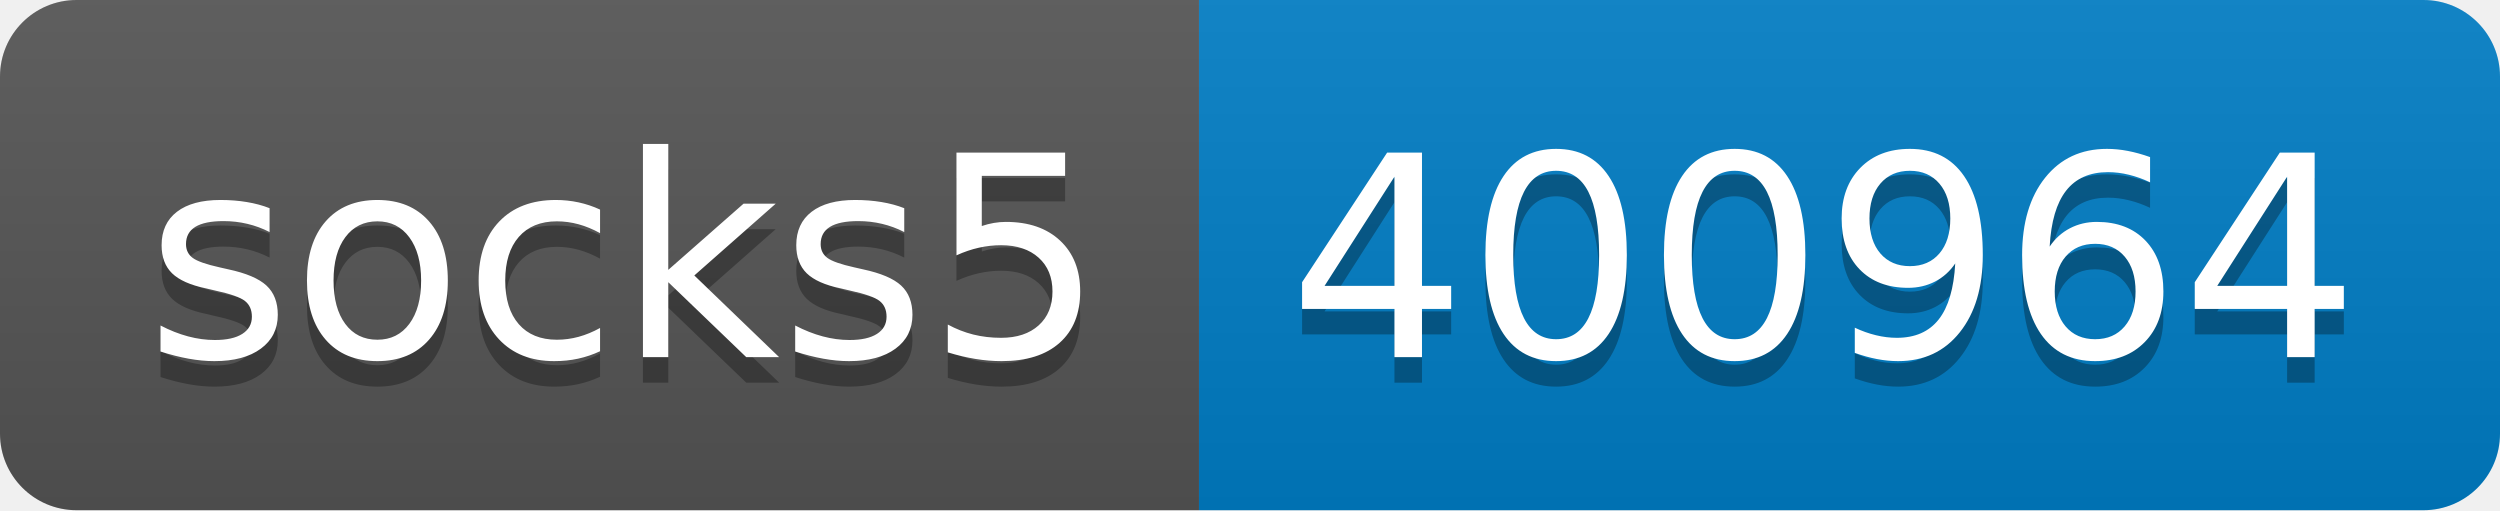
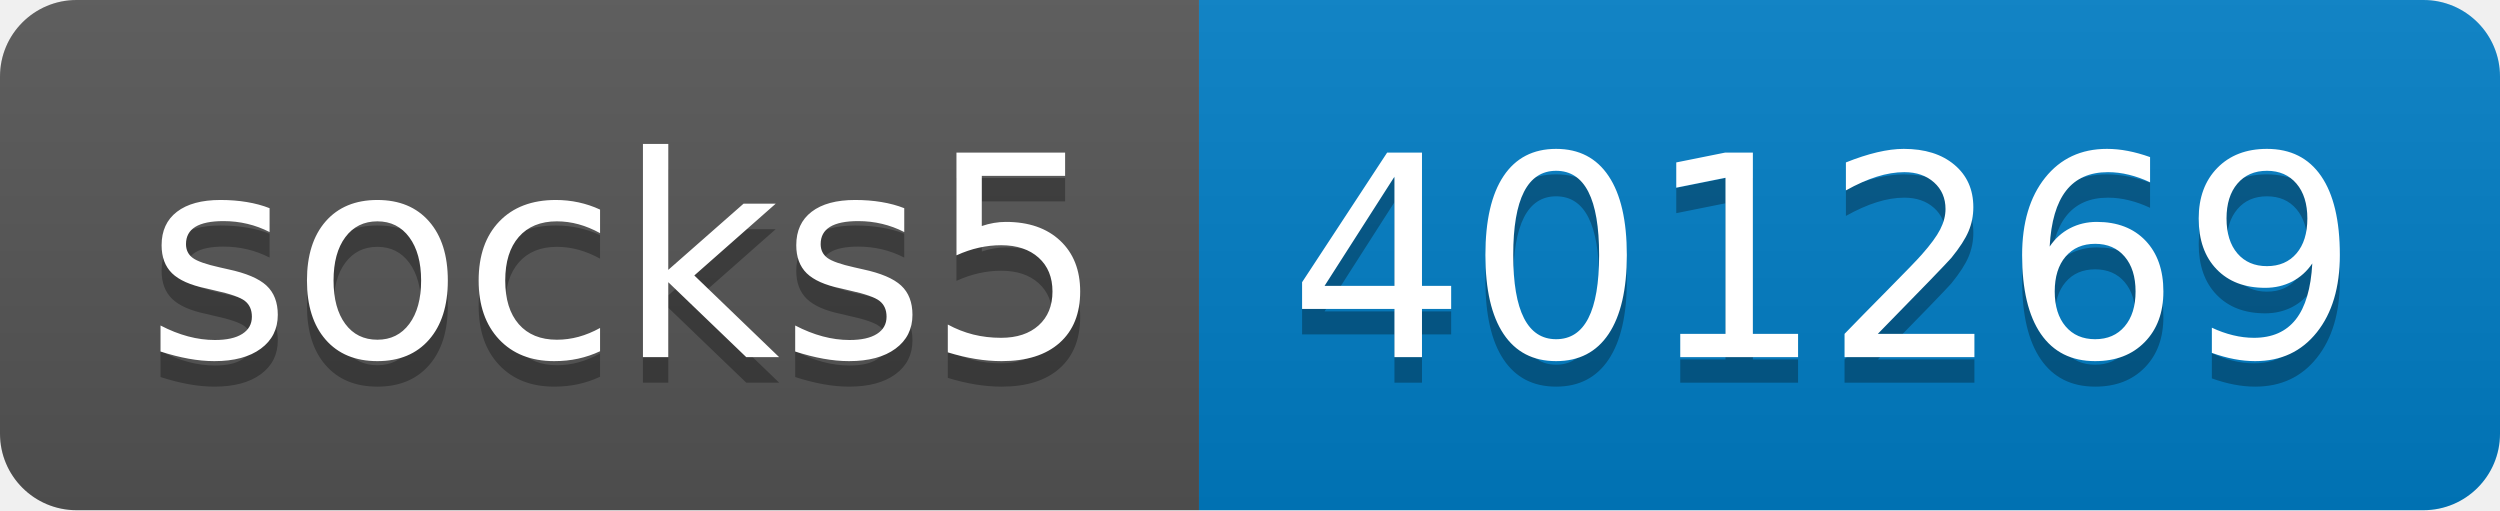
- <svg xmlns="http://www.w3.org/2000/svg" width="98" height="20" role="img" aria-label="socks5: 400964">
+ <svg xmlns="http://www.w3.org/2000/svg" width="98" height="20" role="img" aria-label="socks5: 401269">
  <linearGradient id="s" x2="0" y2="100%">
    <stop offset="0" stop-color="#bbb" stop-opacity=".1" />
    <stop offset="1" stop-opacity=".1" />
  </linearGradient>
  <clipPath id="r">
    <rect width="98" height="20" rx="3" fill="#fff" />
  </clipPath>
  <g clip-path="url(#r)">
    <rect width="47" height="20" fill="#555" />
    <rect x="47" width="51" height="20" fill="#007ec6" />
    <rect width="98" height="20" fill="url(#s)" />
  </g>
  <g fill="#fff" text-anchor="middle" font-family="Verdana,Geneva,DejaVu Sans,sans-serif" text-rendering="geometricPrecision" font-size="110">
    <text aria-hidden="true" x="245" y="150" fill="#010101" fill-opacity=".3" transform="scale(.1)" textLength="370">socks5</text>
    <text x="245" y="140" transform="scale(.1)" fill="#fff" textLength="370">socks5</text>
-     <text aria-hidden="true" x="715" y="150" fill="#010101" fill-opacity=".3" transform="scale(.1)" textLength="410">400964</text>
-     <text x="715" y="140" transform="scale(.1)" fill="#fff" textLength="410">400964</text>
+     <text aria-hidden="true" x="715" y="150" fill="#010101" fill-opacity=".3" transform="scale(.1)" textLength="410">401269</text>
+     <text x="715" y="140" transform="scale(.1)" fill="#fff" textLength="410">401269</text>
  </g>
</svg>
